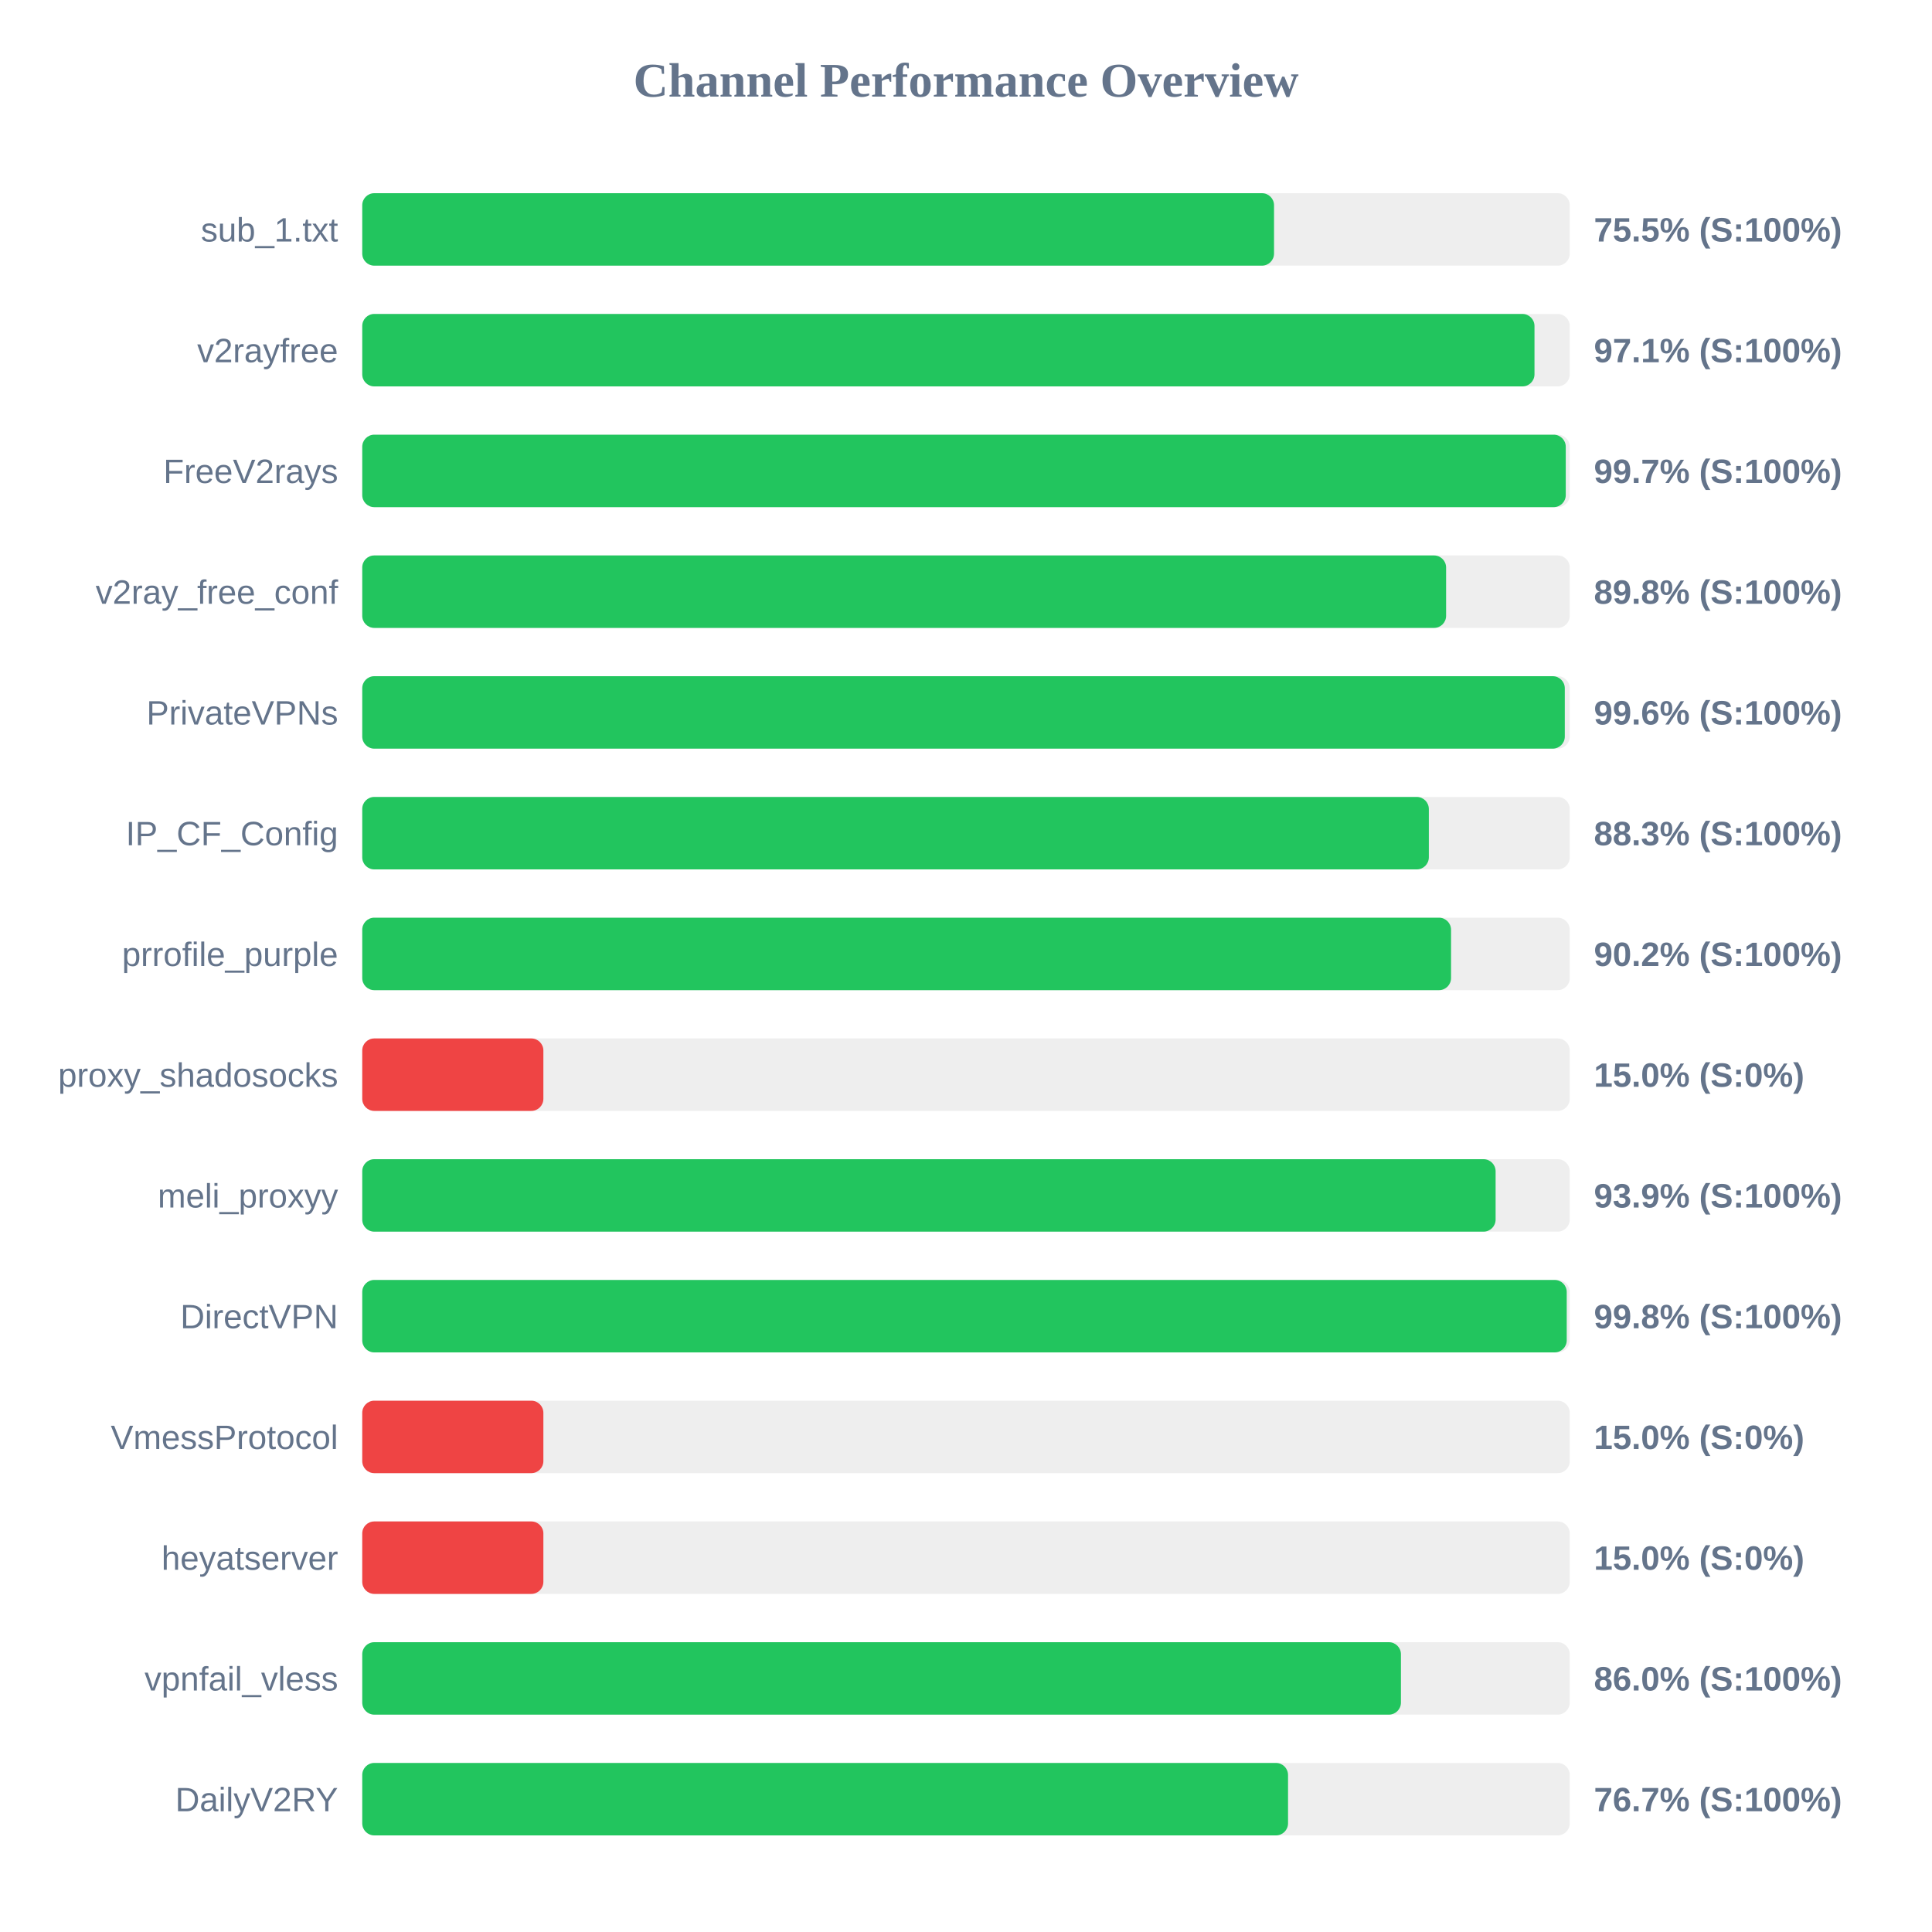
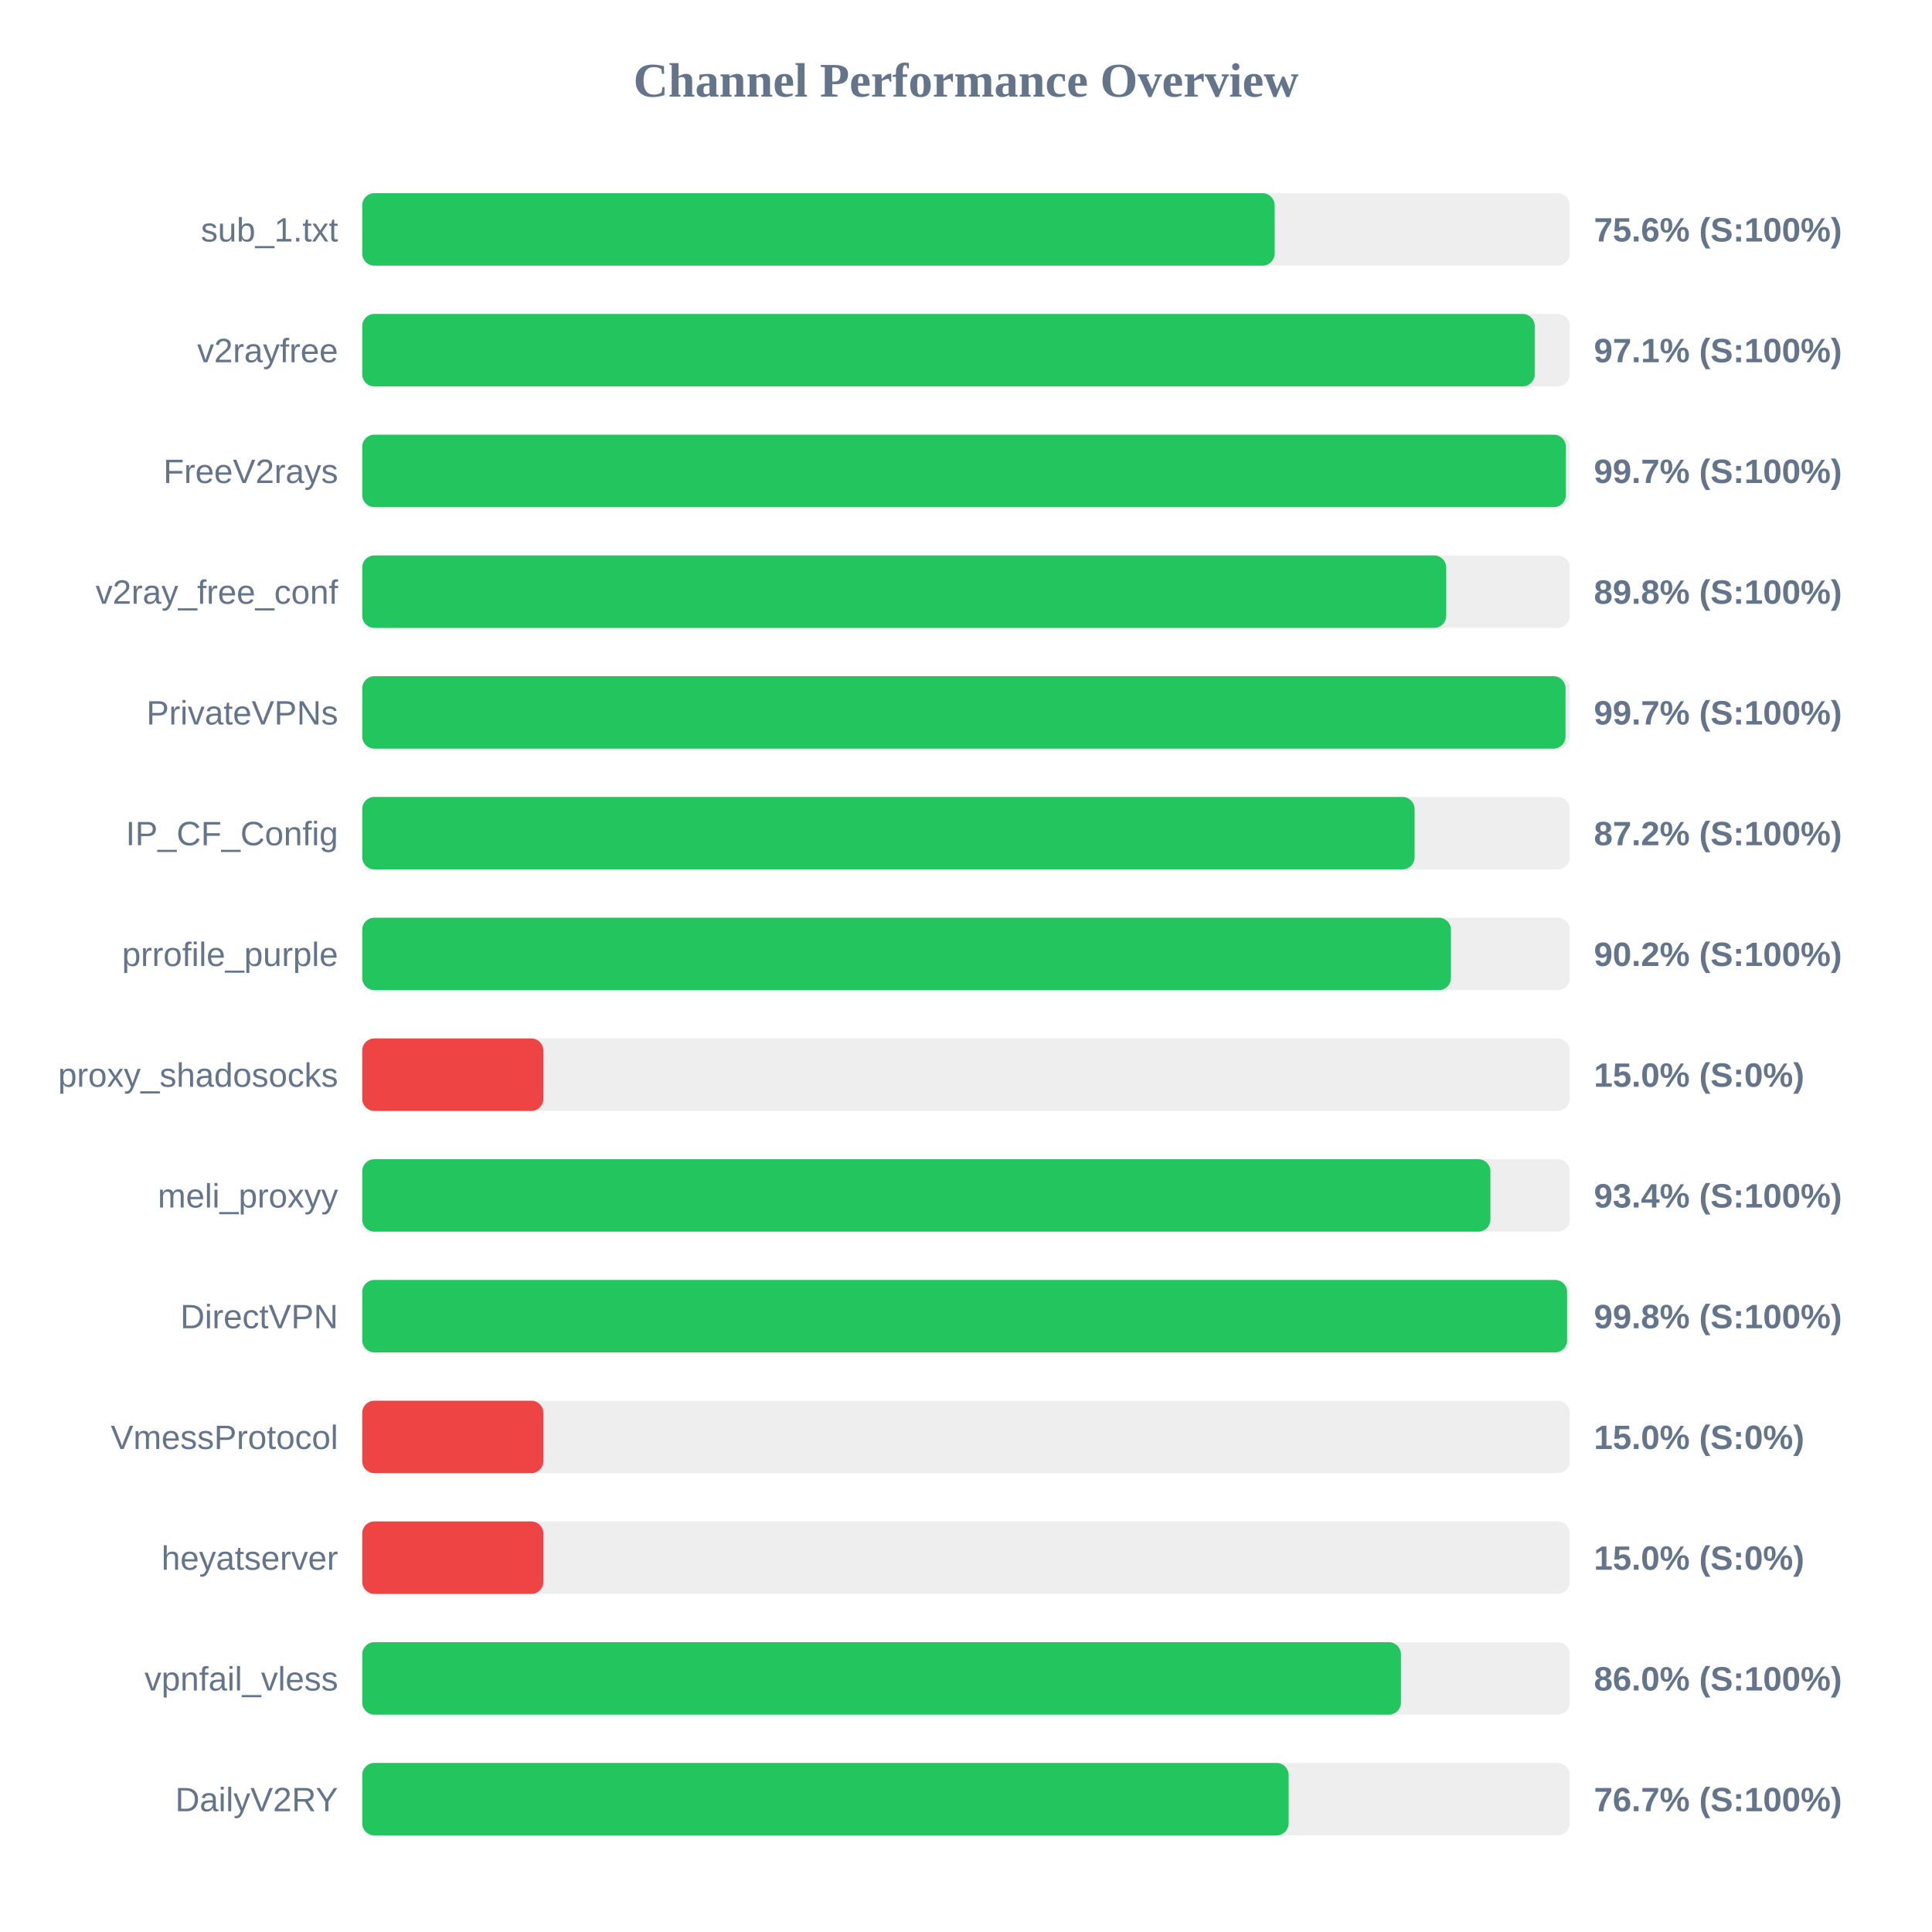
<svg xmlns="http://www.w3.org/2000/svg" width="800" height="800" version="1.1">
  <style>
        .row { font: 14px Arial; fill: #64748b; }
        .score { font: bold 14px Arial; fill: #64748b; }
    </style>
  <text x="400" y="40" text-anchor="middle" font-size="20px" font-weight="bold" fill="#64748b">Channel Performance Overview</text>
  <rect x="150" y="80" width="500" height="30" fill="#eee" rx="5" />
-   <rect x="150" y="80" width="377.55" height="30" fill="#22c55e" rx="5" />
+   <rect x="150" y="80" width="377.8" height="30" fill="#22c55e" rx="5" />
  <text x="140" y="100" text-anchor="end" class="row">sub_1.txt</text>
-   <text x="660" y="100" text-anchor="start" class="score">75.5% (S:100%)</text>
+   <text x="660" y="100" text-anchor="start" class="score">75.6% (S:100%)</text>
  <rect x="150" y="130" width="500" height="30" fill="#eee" rx="5" />
-   <rect x="150" y="130" width="485.4" height="30" fill="#22c55e" rx="5" />
+   <rect x="150" y="130" width="485.5" height="30" fill="#22c55e" rx="5" />
  <text x="140" y="150" text-anchor="end" class="row">v2rayfree</text>
  <text x="660" y="150" text-anchor="start" class="score">97.1% (S:100%)</text>
  <rect x="150" y="180" width="500" height="30" fill="#eee" rx="5" />
-   <rect x="150" y="180" width="498.35" height="30" fill="#22c55e" rx="5" />
+   <rect x="150" y="180" width="498.4" height="30" fill="#22c55e" rx="5" />
  <text x="140" y="200" text-anchor="end" class="row">FreeV2rays</text>
  <text x="660" y="200" text-anchor="start" class="score">99.7% (S:100%)</text>
  <rect x="150" y="230" width="500" height="30" fill="#eee" rx="5" />
-   <rect x="150" y="230" width="448.8" height="30" fill="#22c55e" rx="5" />
+   <rect x="150" y="230" width="448.85" height="30" fill="#22c55e" rx="5" />
  <text x="140" y="250" text-anchor="end" class="row">v2ray_free_conf</text>
  <text x="660" y="250" text-anchor="start" class="score">89.8% (S:100%)</text>
  <rect x="150" y="280" width="500" height="30" fill="#eee" rx="5" />
-   <rect x="150" y="280" width="497.95" height="30" fill="#22c55e" rx="5" />
+   <rect x="150" y="280" width="498.25" height="30" fill="#22c55e" rx="5" />
  <text x="140" y="300" text-anchor="end" class="row">PrivateVPNs</text>
-   <text x="660" y="300" text-anchor="start" class="score">99.6% (S:100%)</text>
+   <text x="660" y="300" text-anchor="start" class="score">99.7% (S:100%)</text>
  <rect x="150" y="330" width="500" height="30" fill="#eee" rx="5" />
-   <rect x="150" y="330" width="441.65" height="30" fill="#22c55e" rx="5" />
+   <rect x="150" y="330" width="435.75" height="30" fill="#22c55e" rx="5" />
  <text x="140" y="350" text-anchor="end" class="row">IP_CF_Config</text>
-   <text x="660" y="350" text-anchor="start" class="score">88.3% (S:100%)</text>
+   <text x="660" y="350" text-anchor="start" class="score">87.2% (S:100%)</text>
  <rect x="150" y="380" width="500" height="30" fill="#eee" rx="5" />
-   <rect x="150" y="380" width="450.85" height="30" fill="#22c55e" rx="5" />
+   <rect x="150" y="380" width="450.8" height="30" fill="#22c55e" rx="5" />
  <text x="140" y="400" text-anchor="end" class="row">prrofile_purple</text>
  <text x="660" y="400" text-anchor="start" class="score">90.2% (S:100%)</text>
  <rect x="150" y="430" width="500" height="30" fill="#eee" rx="5" />
  <rect x="150" y="430" width="75.0" height="30" fill="#ef4444" rx="5" />
  <text x="140" y="450" text-anchor="end" class="row">proxy_shadosocks</text>
  <text x="660" y="450" text-anchor="start" class="score">15.0% (S:0%)</text>
  <rect x="150" y="480" width="500" height="30" fill="#eee" rx="5" />
-   <rect x="150" y="480" width="469.3" height="30" fill="#22c55e" rx="5" />
+   <rect x="150" y="480" width="467.15" height="30" fill="#22c55e" rx="5" />
  <text x="140" y="500" text-anchor="end" class="row">meli_proxyy</text>
-   <text x="660" y="500" text-anchor="start" class="score">93.9% (S:100%)</text>
+   <text x="660" y="500" text-anchor="start" class="score">93.4% (S:100%)</text>
  <rect x="150" y="530" width="500" height="30" fill="#eee" rx="5" />
-   <rect x="150" y="530" width="498.75" height="30" fill="#22c55e" rx="5" />
+   <rect x="150" y="530" width="498.9" height="30" fill="#22c55e" rx="5" />
  <text x="140" y="550" text-anchor="end" class="row">DirectVPN</text>
  <text x="660" y="550" text-anchor="start" class="score">99.8% (S:100%)</text>
  <rect x="150" y="580" width="500" height="30" fill="#eee" rx="5" />
  <rect x="150" y="580" width="75.0" height="30" fill="#ef4444" rx="5" />
  <text x="140" y="600" text-anchor="end" class="row">VmessProtocol</text>
  <text x="660" y="600" text-anchor="start" class="score">15.0% (S:0%)</text>
  <rect x="150" y="630" width="500" height="30" fill="#eee" rx="5" />
  <rect x="150" y="630" width="75.0" height="30" fill="#ef4444" rx="5" />
  <text x="140" y="650" text-anchor="end" class="row">heyatserver</text>
  <text x="660" y="650" text-anchor="start" class="score">15.0% (S:0%)</text>
  <rect x="150" y="680" width="500" height="30" fill="#eee" rx="5" />
  <rect x="150" y="680" width="430.1" height="30" fill="#22c55e" rx="5" />
  <text x="140" y="700" text-anchor="end" class="row">vpnfail_vless</text>
  <text x="660" y="700" text-anchor="start" class="score">86.0% (S:100%)</text>
  <rect x="150" y="730" width="500" height="30" fill="#eee" rx="5" />
-   <rect x="150" y="730" width="383.35" height="30" fill="#22c55e" rx="5" />
+   <rect x="150" y="730" width="383.6" height="30" fill="#22c55e" rx="5" />
  <text x="140" y="750" text-anchor="end" class="row">DailyV2RY</text>
  <text x="660" y="750" text-anchor="start" class="score">76.7% (S:100%)</text>
</svg>
